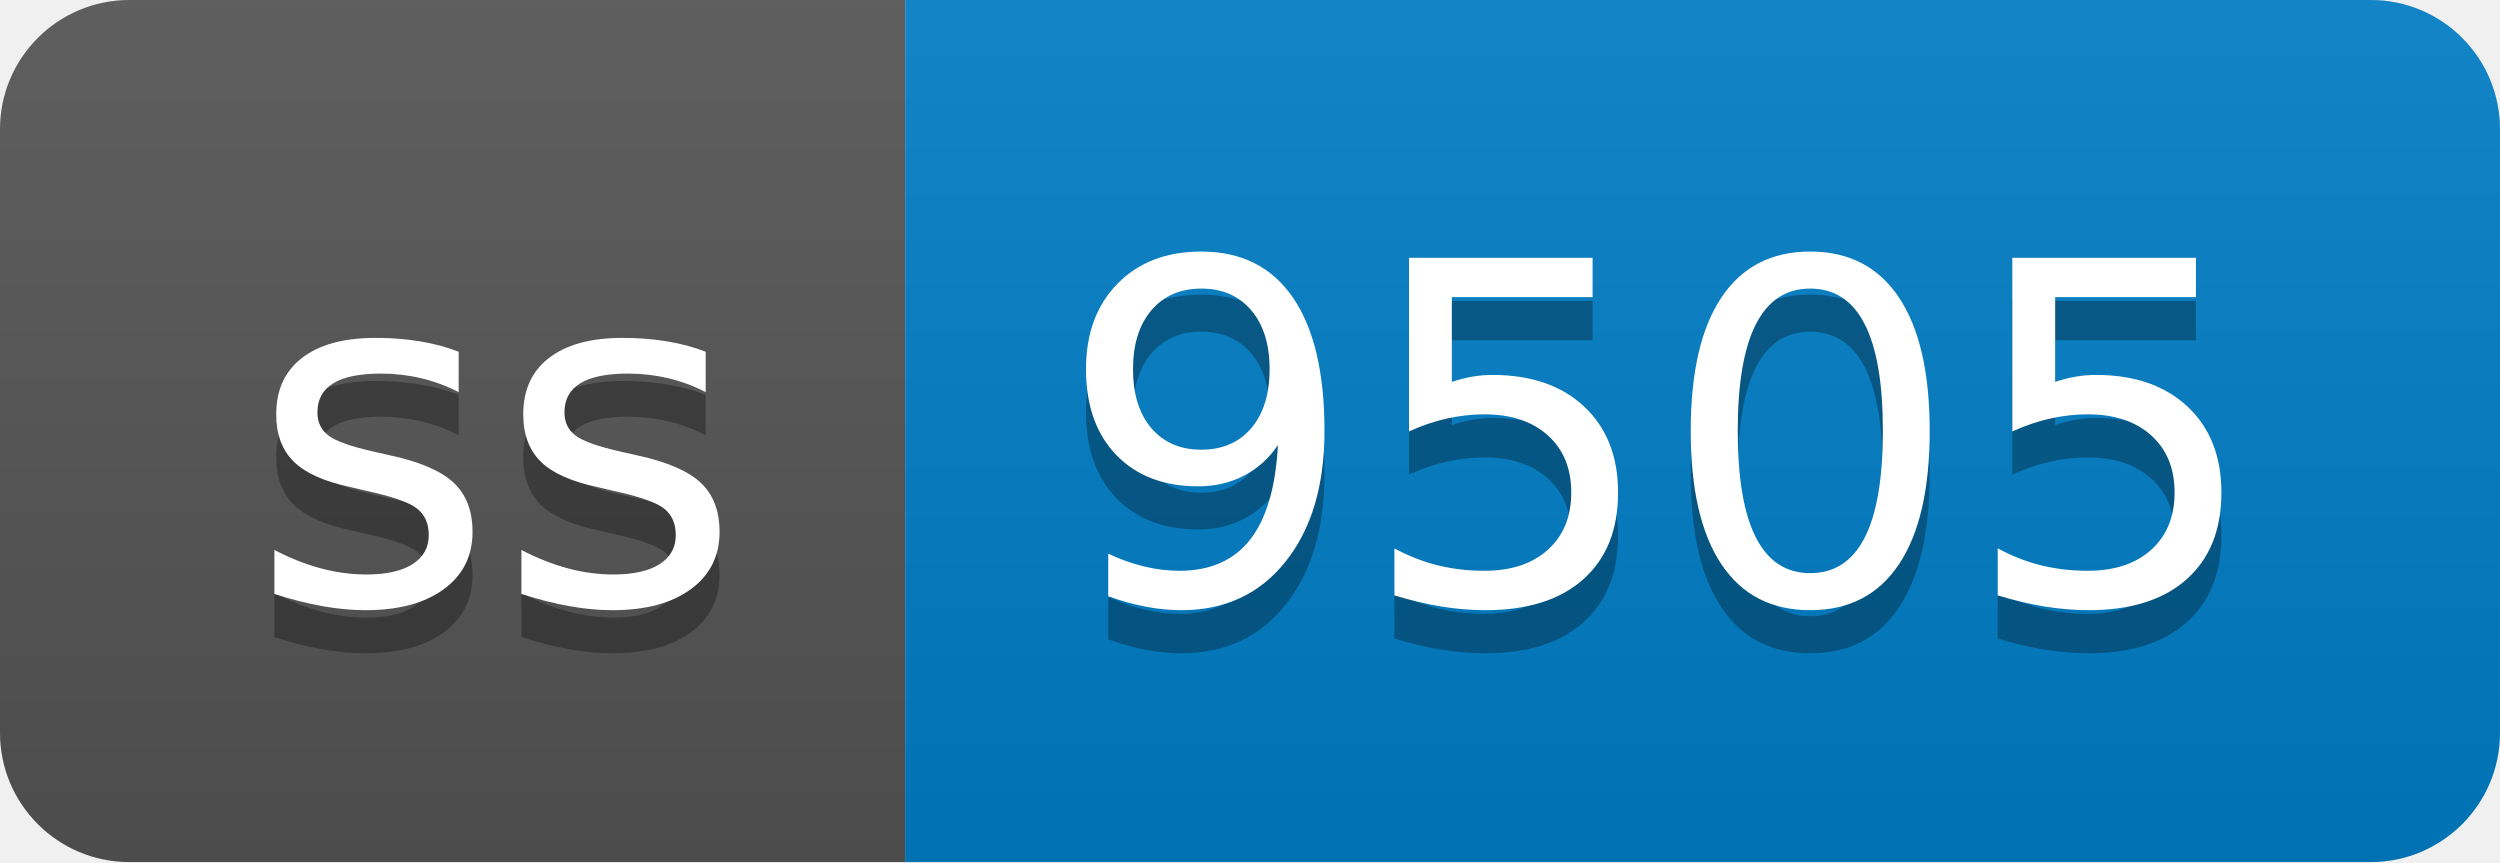
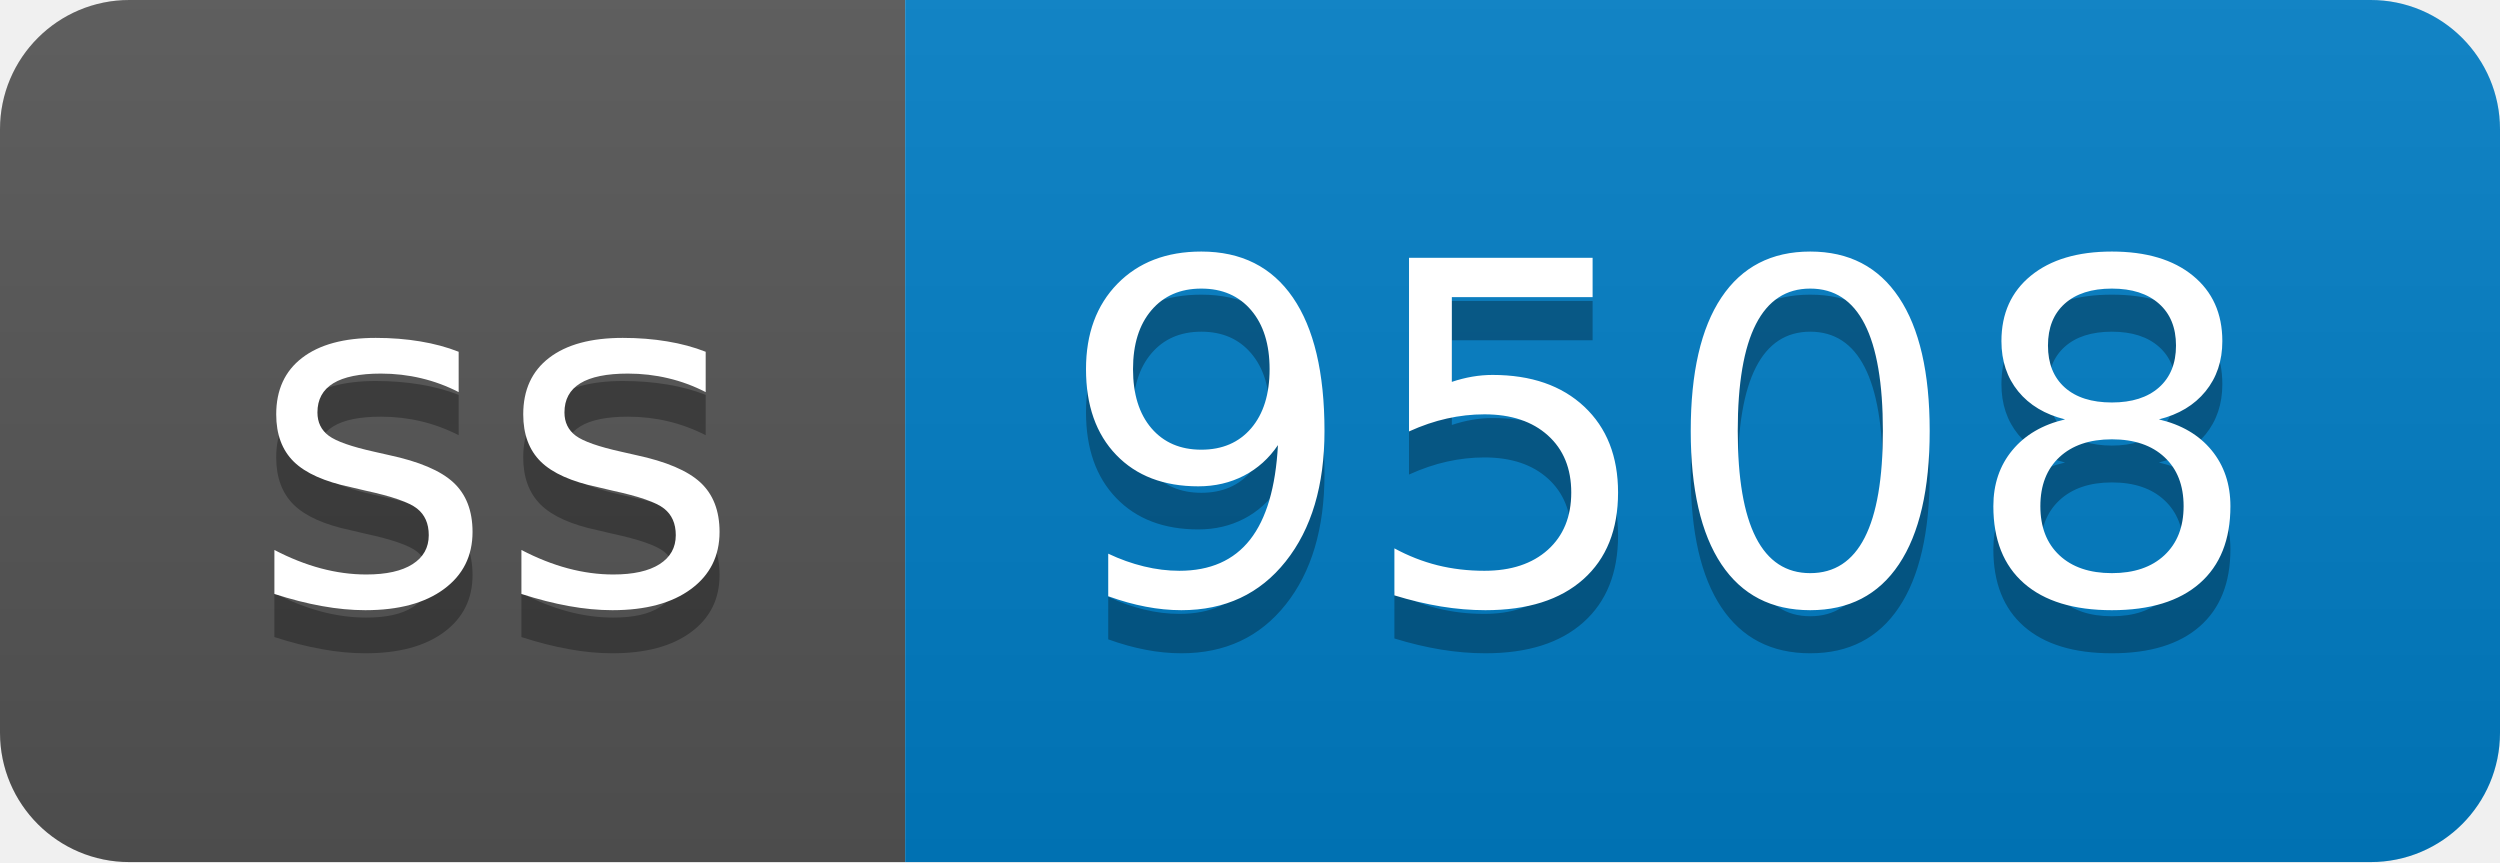
- <svg xmlns="http://www.w3.org/2000/svg" width="58" height="20" role="img" aria-label="ss: 9505">
+ <svg xmlns="http://www.w3.org/2000/svg" width="58" height="20" role="img" aria-label="ss: 9508">
  <linearGradient id="s" x2="0" y2="100%">
    <stop offset="0" stop-color="#bbb" stop-opacity=".1" />
    <stop offset="1" stop-opacity=".1" />
  </linearGradient>
  <clipPath id="r">
    <rect width="58" height="20" rx="3" fill="#fff" />
  </clipPath>
  <g clip-path="url(#r)">
    <rect width="21" height="20" fill="#555" />
    <rect x="21" width="37" height="20" fill="#007ec6" />
    <rect width="58" height="20" fill="url(#s)" />
  </g>
  <g fill="#fff" text-anchor="middle" font-family="Verdana,Geneva,DejaVu Sans,sans-serif" text-rendering="geometricPrecision" font-size="110">
    <text aria-hidden="true" x="115" y="150" fill="#010101" fill-opacity=".3" transform="scale(.1)" textLength="110">ss</text>
    <text x="115" y="140" transform="scale(.1)" fill="#fff" textLength="110">ss</text>
-     <text aria-hidden="true" x="385" y="150" fill="#010101" fill-opacity=".3" transform="scale(.1)" textLength="270">9505</text>
-     <text x="385" y="140" transform="scale(.1)" fill="#fff" textLength="270">9505</text>
+     <text aria-hidden="true" x="385" y="150" fill="#010101" fill-opacity=".3" transform="scale(.1)" textLength="270">9508</text>
+     <text x="385" y="140" transform="scale(.1)" fill="#fff" textLength="270">9508</text>
  </g>
</svg>
